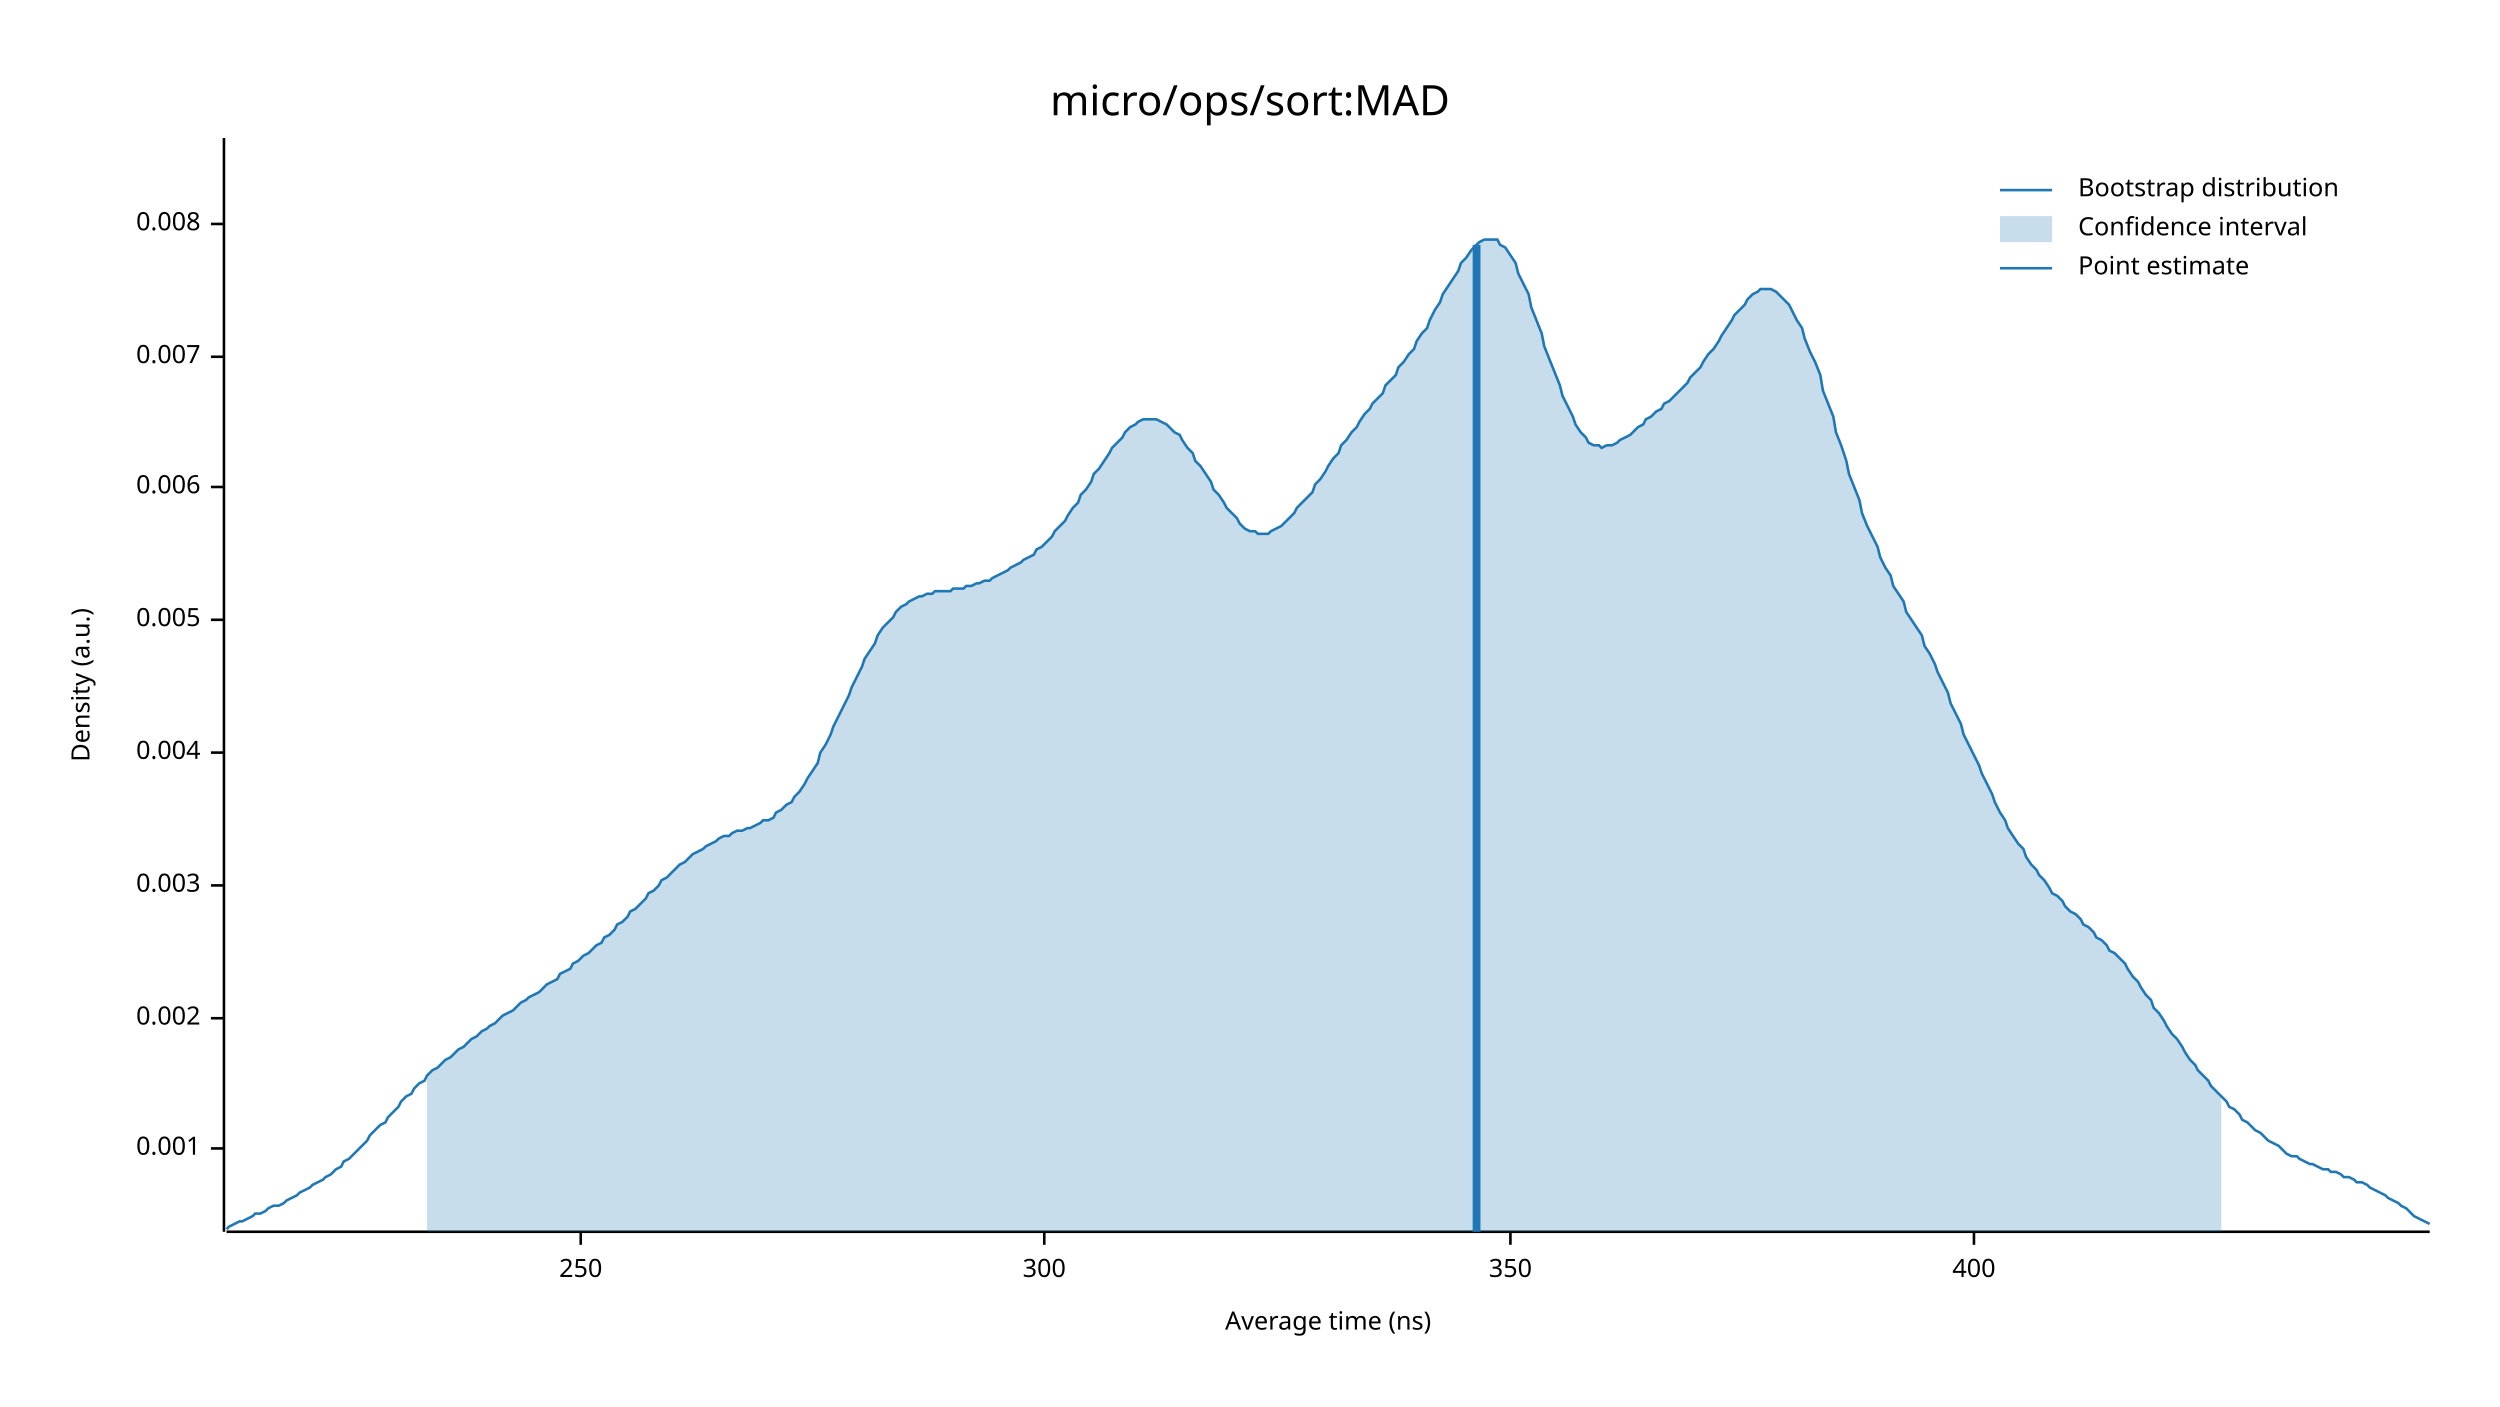
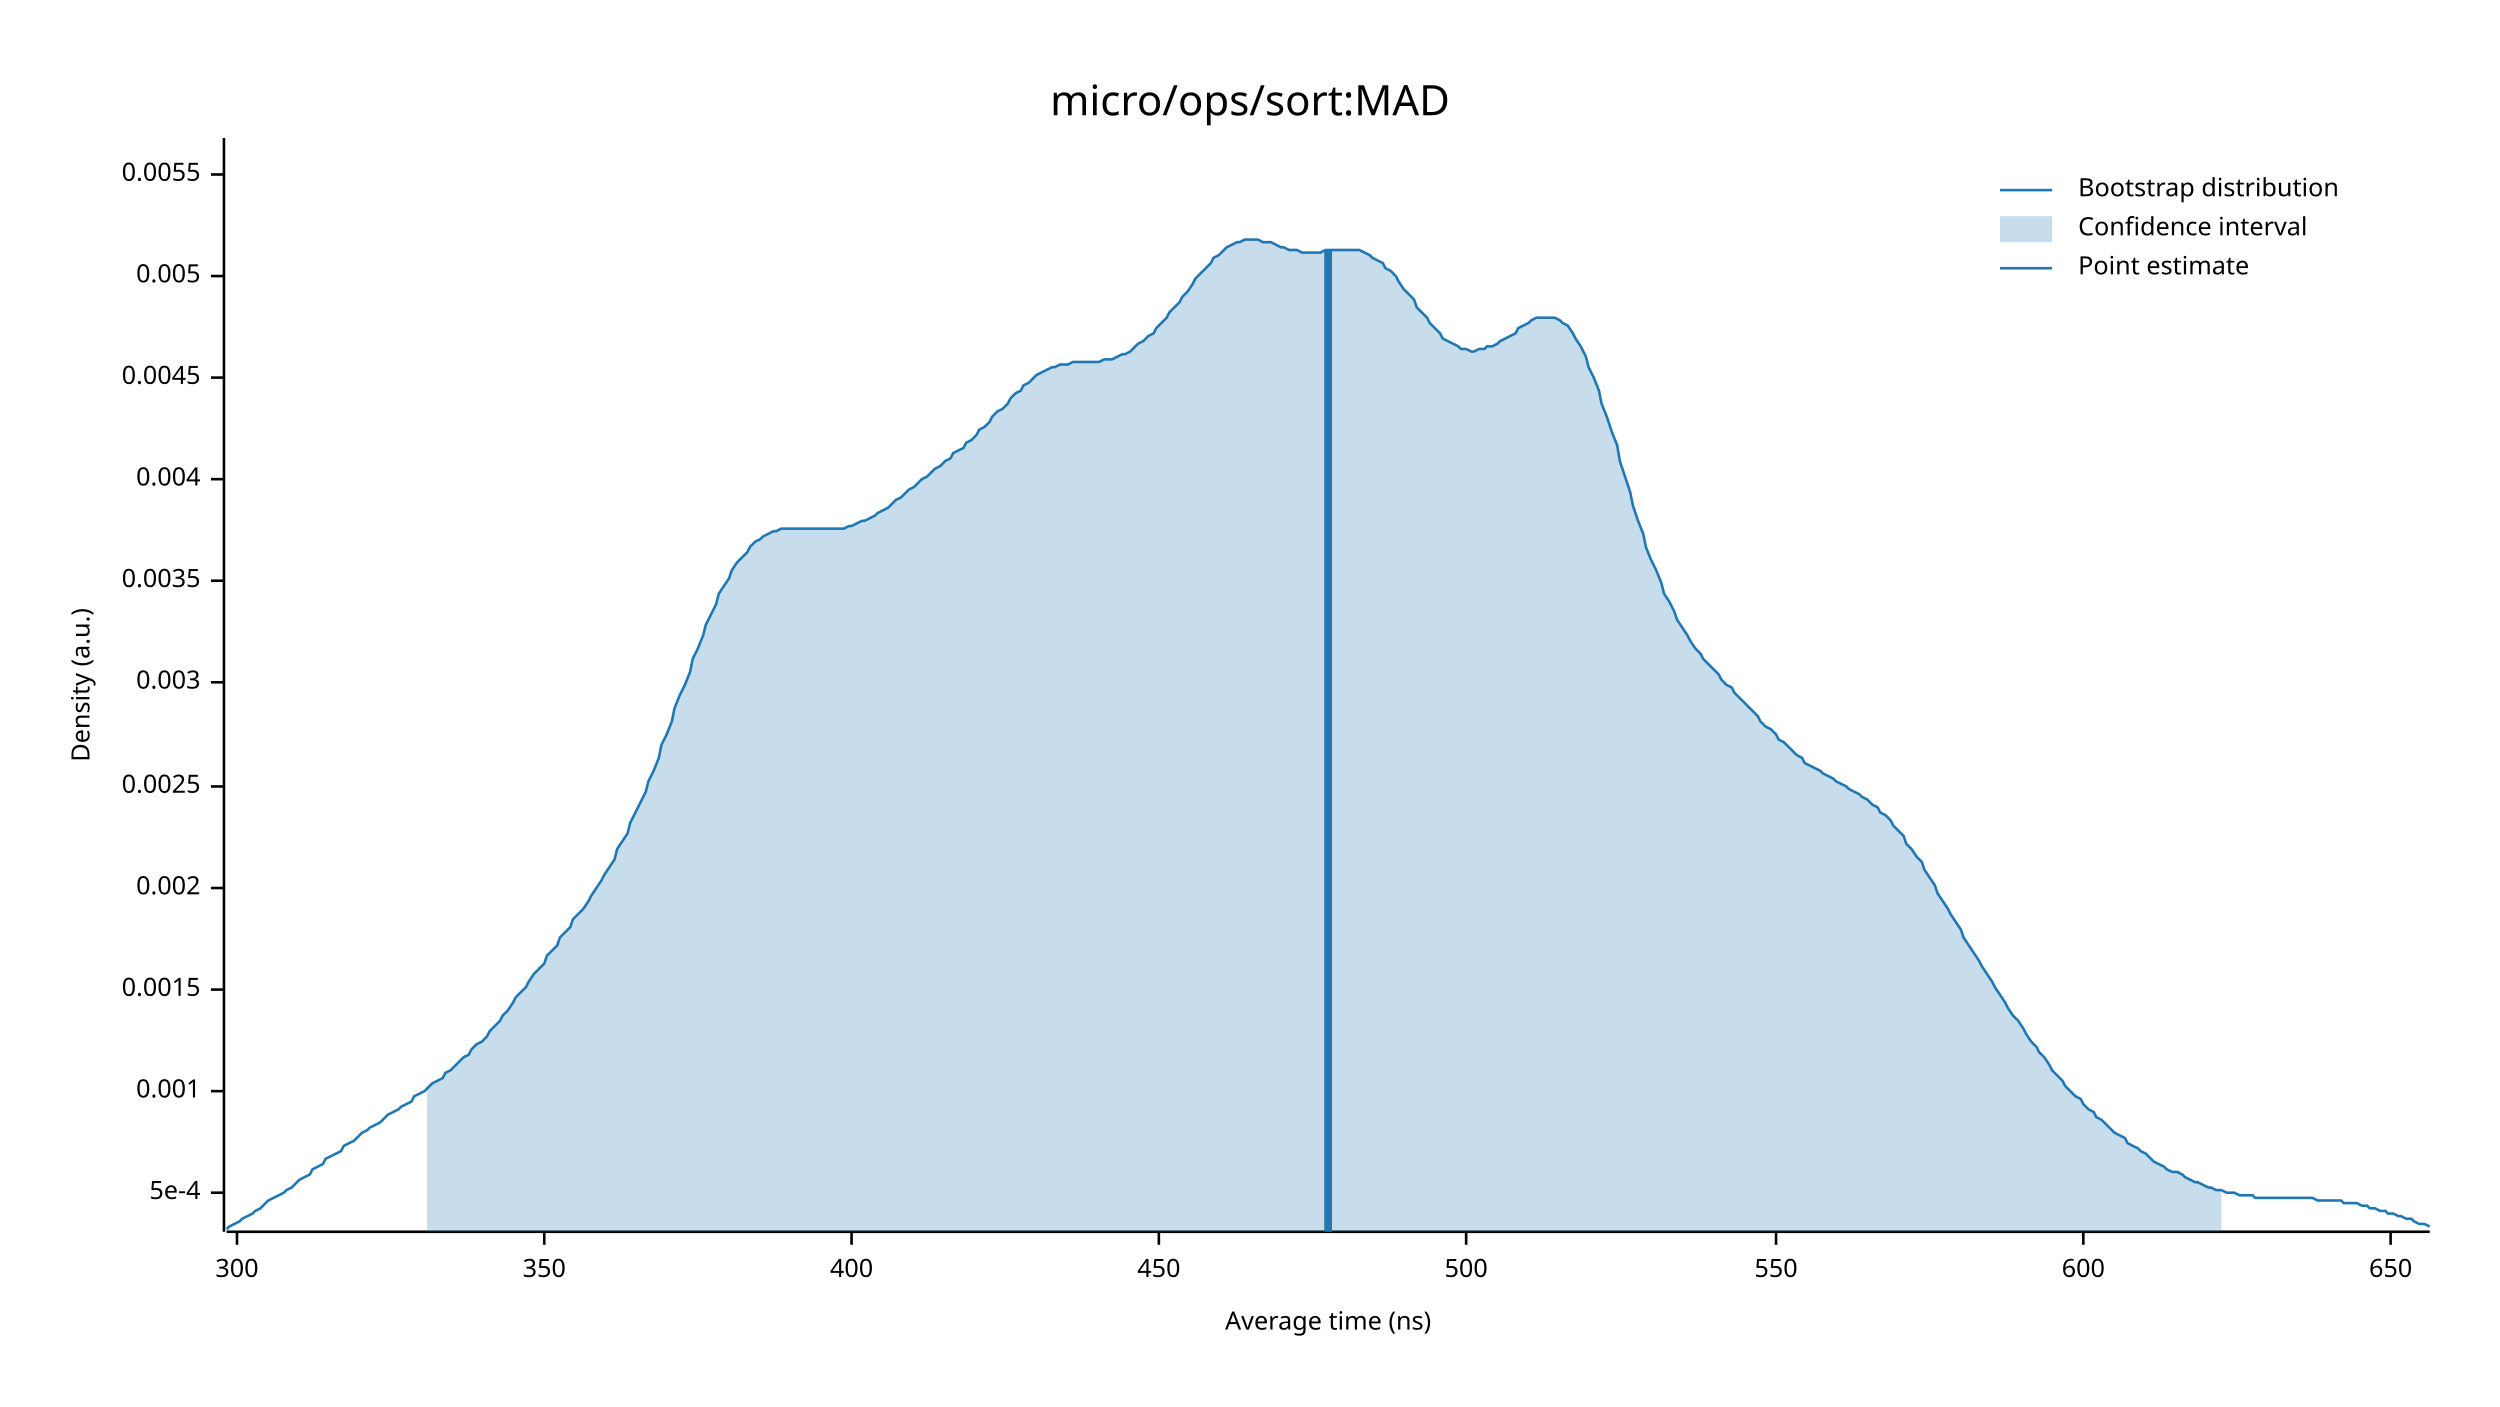
<svg xmlns="http://www.w3.org/2000/svg" width="960" height="540" viewBox="0 0 960 540">
  <text x="480" y="32" dy="0.76em" text-anchor="middle" font-family="sans-serif" font-size="16.129" opacity="1" fill="#000000">
micro/ops/sort:MAD
</text>
  <text x="27" y="263" dy="0.76em" text-anchor="middle" font-family="sans-serif" font-size="9.677" opacity="1" fill="#000000" transform="rotate(270, 27, 263)">
Density (a.u.)
</text>
  <text x="510" y="513" dy="-0.5ex" text-anchor="middle" font-family="sans-serif" font-size="9.677" opacity="1" fill="#000000">
Average time (ns)
</text>
  <polyline fill="none" opacity="1" stroke="#000000" stroke-width="1" points="86,53 86,473 " />
-   <text x="77" y="441" dy="0.5ex" text-anchor="end" font-family="sans-serif" font-size="9.677" opacity="1" fill="#000000">
+   <text x="77" y="458" dy="0.5ex" text-anchor="end" font-family="sans-serif" font-size="9.677" opacity="1" fill="#000000">
+ 5e-4
+ </text>
+   <polyline fill="none" opacity="1" stroke="#000000" stroke-width="1" points="81,458 86,458 " />
+   <text x="77" y="419" dy="0.5ex" text-anchor="end" font-family="sans-serif" font-size="9.677" opacity="1" fill="#000000">
0.001
</text>
-   <polyline fill="none" opacity="1" stroke="#000000" stroke-width="1" points="81,441 86,441 " />
-   <text x="77" y="391" dy="0.5ex" text-anchor="end" font-family="sans-serif" font-size="9.677" opacity="1" fill="#000000">
+   <polyline fill="none" opacity="1" stroke="#000000" stroke-width="1" points="81,419 86,419 " />
+   <text x="77" y="380" dy="0.5ex" text-anchor="end" font-family="sans-serif" font-size="9.677" opacity="1" fill="#000000">
+ 0.0015
+ </text>
+   <polyline fill="none" opacity="1" stroke="#000000" stroke-width="1" points="81,380 86,380 " />
+   <text x="77" y="341" dy="0.5ex" text-anchor="end" font-family="sans-serif" font-size="9.677" opacity="1" fill="#000000">
0.002
</text>
-   <polyline fill="none" opacity="1" stroke="#000000" stroke-width="1" points="81,391 86,391 " />
-   <text x="77" y="340" dy="0.5ex" text-anchor="end" font-family="sans-serif" font-size="9.677" opacity="1" fill="#000000">
+   <polyline fill="none" opacity="1" stroke="#000000" stroke-width="1" points="81,341 86,341 " />
+   <text x="77" y="302" dy="0.5ex" text-anchor="end" font-family="sans-serif" font-size="9.677" opacity="1" fill="#000000">
+ 0.0025
+ </text>
+   <polyline fill="none" opacity="1" stroke="#000000" stroke-width="1" points="81,302 86,302 " />
+   <text x="77" y="262" dy="0.5ex" text-anchor="end" font-family="sans-serif" font-size="9.677" opacity="1" fill="#000000">
0.003
</text>
-   <polyline fill="none" opacity="1" stroke="#000000" stroke-width="1" points="81,340 86,340 " />
-   <text x="77" y="289" dy="0.5ex" text-anchor="end" font-family="sans-serif" font-size="9.677" opacity="1" fill="#000000">
+   <polyline fill="none" opacity="1" stroke="#000000" stroke-width="1" points="81,262 86,262 " />
+   <text x="77" y="223" dy="0.5ex" text-anchor="end" font-family="sans-serif" font-size="9.677" opacity="1" fill="#000000">
+ 0.0035
+ </text>
+   <polyline fill="none" opacity="1" stroke="#000000" stroke-width="1" points="81,223 86,223 " />
+   <text x="77" y="184" dy="0.5ex" text-anchor="end" font-family="sans-serif" font-size="9.677" opacity="1" fill="#000000">
0.004
</text>
-   <polyline fill="none" opacity="1" stroke="#000000" stroke-width="1" points="81,289 86,289 " />
-   <text x="77" y="238" dy="0.5ex" text-anchor="end" font-family="sans-serif" font-size="9.677" opacity="1" fill="#000000">
+   <polyline fill="none" opacity="1" stroke="#000000" stroke-width="1" points="81,184 86,184 " />
+   <text x="77" y="145" dy="0.5ex" text-anchor="end" font-family="sans-serif" font-size="9.677" opacity="1" fill="#000000">
+ 0.0045
+ </text>
+   <polyline fill="none" opacity="1" stroke="#000000" stroke-width="1" points="81,145 86,145 " />
+   <text x="77" y="106" dy="0.5ex" text-anchor="end" font-family="sans-serif" font-size="9.677" opacity="1" fill="#000000">
0.005
</text>
-   <polyline fill="none" opacity="1" stroke="#000000" stroke-width="1" points="81,238 86,238 " />
-   <text x="77" y="187" dy="0.5ex" text-anchor="end" font-family="sans-serif" font-size="9.677" opacity="1" fill="#000000">
- 0.006
+   <polyline fill="none" opacity="1" stroke="#000000" stroke-width="1" points="81,106 86,106 " />
+   <text x="77" y="67" dy="0.5ex" text-anchor="end" font-family="sans-serif" font-size="9.677" opacity="1" fill="#000000">
+ 0.0055
</text>
-   <polyline fill="none" opacity="1" stroke="#000000" stroke-width="1" points="81,187 86,187 " />
-   <text x="77" y="137" dy="0.5ex" text-anchor="end" font-family="sans-serif" font-size="9.677" opacity="1" fill="#000000">
- 0.007
- </text>
-   <polyline fill="none" opacity="1" stroke="#000000" stroke-width="1" points="81,137 86,137 " />
-   <text x="77" y="86" dy="0.5ex" text-anchor="end" font-family="sans-serif" font-size="9.677" opacity="1" fill="#000000">
- 0.008
- </text>
-   <polyline fill="none" opacity="1" stroke="#000000" stroke-width="1" points="81,86 86,86 " />
+   <polyline fill="none" opacity="1" stroke="#000000" stroke-width="1" points="81,67 86,67 " />
  <polyline fill="none" opacity="1" stroke="#000000" stroke-width="1" points="87,473 933,473 " />
-   <text x="223" y="483" dy="0.76em" text-anchor="middle" font-family="sans-serif" font-size="9.677" opacity="1" fill="#000000">
- 250
- </text>
-   <polyline fill="none" opacity="1" stroke="#000000" stroke-width="1" points="223,473 223,478 " />
-   <text x="401" y="483" dy="0.76em" text-anchor="middle" font-family="sans-serif" font-size="9.677" opacity="1" fill="#000000">
+   <text x="91" y="483" dy="0.76em" text-anchor="middle" font-family="sans-serif" font-size="9.677" opacity="1" fill="#000000">
300
</text>
-   <polyline fill="none" opacity="1" stroke="#000000" stroke-width="1" points="401,473 401,478 " />
-   <text x="580" y="483" dy="0.76em" text-anchor="middle" font-family="sans-serif" font-size="9.677" opacity="1" fill="#000000">
+   <polyline fill="none" opacity="1" stroke="#000000" stroke-width="1" points="91,473 91,478 " />
+   <text x="209" y="483" dy="0.76em" text-anchor="middle" font-family="sans-serif" font-size="9.677" opacity="1" fill="#000000">
350
</text>
-   <polyline fill="none" opacity="1" stroke="#000000" stroke-width="1" points="580,473 580,478 " />
-   <text x="758" y="483" dy="0.76em" text-anchor="middle" font-family="sans-serif" font-size="9.677" opacity="1" fill="#000000">
+   <polyline fill="none" opacity="1" stroke="#000000" stroke-width="1" points="209,473 209,478 " />
+   <text x="327" y="483" dy="0.76em" text-anchor="middle" font-family="sans-serif" font-size="9.677" opacity="1" fill="#000000">
400
</text>
-   <polyline fill="none" opacity="1" stroke="#000000" stroke-width="1" points="758,473 758,478 " />
-   <polyline fill="none" opacity="1" stroke="#1F78B4" stroke-width="1" points="87,472 88,471 90,470 92,469 93,469 95,468 97,467 98,466 100,466 102,465 103,464 105,463 107,463 109,462 110,461 112,460 114,459 115,458 117,457 119,456 120,455 122,454 124,453 125,452 127,451 129,449 131,448 132,446 134,445 136,443 137,442 139,440 141,438 142,436 144,434 146,432 148,431 149,429 151,427 153,425 154,423 156,421 158,420 159,418 161,416 163,415 164,413 166,411 168,410 170,408 171,407 173,406 175,404 176,403 178,402 180,400 181,399 183,398 185,396 187,395 188,394 190,393 192,391 193,390 195,389 197,388 198,387 200,385 202,384 203,383 205,382 207,381 209,379 210,378 212,377 214,376 215,374 217,373 219,372 220,370 222,369 224,367 226,366 227,365 229,363 231,362 232,360 234,359 236,357 237,355 239,354 241,352 242,350 244,349 246,347 248,345 249,343 251,342 253,340 254,338 256,337 258,335 259,334 261,332 263,331 265,329 266,328 268,327 270,326 271,325 273,324 275,323 276,322 278,321 280,321 281,320 283,319 285,319 287,318 288,318 290,317 292,316 293,315 295,315 297,314 298,312 300,311 302,309 304,308 305,306 307,304 309,301 310,299 312,296 314,293 315,289 317,286 319,282 320,279 322,275 324,271 326,267 327,264 329,260 331,256 332,253 334,250 336,247 337,244 339,241 341,239 343,237 344,235 346,233 348,232 349,231 351,230 353,229 354,229 356,228 358,228 359,227 361,227 363,227 365,227 366,226 368,226 370,226 371,225 373,225 375,224 376,224 378,223 380,223 381,222 383,221 385,220 387,219 388,218 390,217 392,216 393,215 395,214 397,213 398,211 400,210 402,208 404,206 405,204 407,202 409,200 410,198 412,195 414,193 415,190 417,188 419,185 420,182 422,180 424,177 426,174 427,172 429,170 431,168 432,166 434,164 436,163 437,162 439,161 441,161 443,161 444,161 446,162 448,163 449,164 451,166 453,167 454,169 456,172 458,174 459,177 461,179 463,182 465,185 466,188 468,190 470,193 471,195 473,197 475,199 476,201 478,203 480,204 482,204 483,205 485,205 487,205 488,204 490,203 492,202 493,201 495,199 497,197 498,195 500,193 502,191 504,189 505,186 507,184 509,181 510,179 512,176 514,174 515,171 517,169 519,166 521,164 522,162 524,159 526,157 527,155 529,153 531,151 532,148 534,146 536,144 537,141 539,139 541,136 543,134 544,131 546,128 548,126 549,123 551,119 553,116 554,113 556,110 558,107 560,104 561,101 563,99 565,96 566,95 568,93 570,92 571,92 573,92 575,92 576,94 578,95 580,98 582,101 583,105 585,109 587,113 588,118 590,123 592,128 593,133 595,138 597,143 599,148 600,152 602,156 604,160 605,163 607,166 609,168 610,170 612,171 614,171 615,172 617,171 619,171 621,170 622,169 624,168 626,167 627,166 629,164 631,163 632,161 634,160 636,158 638,157 639,155 641,154 643,152 644,151 646,149 648,147 649,145 651,143 653,141 654,139 656,136 658,134 660,131 661,129 663,126 665,123 666,121 668,119 670,117 671,115 673,113 675,112 676,111 678,111 680,111 682,112 683,113 685,115 687,117 688,119 690,123 692,126 693,130 695,135 697,139 699,144 700,150 702,155 704,160 705,166 707,171 709,177 710,182 712,187 714,192 715,197 717,202 719,206 721,210 722,214 724,218 726,221 727,225 729,228 731,231 732,235 734,238 736,241 738,244 739,248 741,251 743,255 744,258 746,262 748,266 749,270 751,274 753,278 754,282 756,286 758,290 760,294 761,297 763,301 765,305 766,308 768,312 770,315 771,318 773,321 775,324 777,326 778,329 780,332 782,334 783,336 785,338 787,341 788,343 790,344 792,346 793,348 795,350 797,351 799,353 800,355 802,356 804,358 805,360 807,361 809,363 810,365 812,366 814,368 816,370 817,372 819,375 821,377 822,379 824,382 826,384 827,387 829,389 831,392 832,394 834,397 836,399 838,402 839,404 841,407 843,409 844,411 846,413 848,415 849,417 851,419 853,421 855,423 856,425 858,426 860,428 861,430 863,431 865,433 866,434 868,435 870,437 871,438 873,439 875,440 877,442 878,443 880,444 882,444 883,445 885,446 887,447 888,447 890,448 892,449 894,449 895,450 897,450 899,451 900,452 902,452 904,453 905,454 907,454 909,455 910,456 912,457 914,458 916,459 917,460 919,461 921,462 922,463 924,464 926,466 927,467 929,468 931,469 933,470 " />
-   <polygon opacity="0.25" fill="#1F78B4" points="164,413 166,411 168,410 170,408 171,407 173,406 175,404 176,403 178,402 180,400 181,399 183,398 185,396 187,395 188,394 190,393 192,391 193,390 195,389 197,388 198,387 200,385 202,384 203,383 205,382 207,381 209,379 210,378 212,377 214,376 215,374 217,373 219,372 220,370 222,369 224,367 226,366 227,365 229,363 231,362 232,360 234,359 236,357 237,355 239,354 241,352 242,350 244,349 246,347 248,345 249,343 251,342 253,340 254,338 256,337 258,335 259,334 261,332 263,331 265,329 266,328 268,327 270,326 271,325 273,324 275,323 276,322 278,321 280,321 281,320 283,319 285,319 287,318 288,318 290,317 292,316 293,315 295,315 297,314 298,312 300,311 302,309 304,308 305,306 307,304 309,301 310,299 312,296 314,293 315,289 317,286 319,282 320,279 322,275 324,271 326,267 327,264 329,260 331,256 332,253 334,250 336,247 337,244 339,241 341,239 343,237 344,235 346,233 348,232 349,231 351,230 353,229 354,229 356,228 358,228 359,227 361,227 363,227 365,227 366,226 368,226 370,226 371,225 373,225 375,224 376,224 378,223 380,223 381,222 383,221 385,220 387,219 388,218 390,217 392,216 393,215 395,214 397,213 398,211 400,210 402,208 404,206 405,204 407,202 409,200 410,198 412,195 414,193 415,190 417,188 419,185 420,182 422,180 424,177 426,174 427,172 429,170 431,168 432,166 434,164 436,163 437,162 439,161 441,161 443,161 444,161 446,162 448,163 449,164 451,166 453,167 454,169 456,172 458,174 459,177 461,179 463,182 465,185 466,188 468,190 470,193 471,195 473,197 475,199 476,201 478,203 480,204 482,204 483,205 485,205 487,205 488,204 490,203 492,202 493,201 495,199 497,197 498,195 500,193 502,191 504,189 505,186 507,184 509,181 510,179 512,176 514,174 515,171 517,169 519,166 521,164 522,162 524,159 526,157 527,155 529,153 531,151 532,148 534,146 536,144 537,141 539,139 541,136 543,134 544,131 546,128 548,126 549,123 551,119 553,116 554,113 556,110 558,107 560,104 561,101 563,99 565,96 566,95 568,93 570,92 571,92 573,92 575,92 576,94 578,95 580,98 582,101 583,105 585,109 587,113 588,118 590,123 592,128 593,133 595,138 597,143 599,148 600,152 602,156 604,160 605,163 607,166 609,168 610,170 612,171 614,171 615,172 617,171 619,171 621,170 622,169 624,168 626,167 627,166 629,164 631,163 632,161 634,160 636,158 638,157 639,155 641,154 643,152 644,151 646,149 648,147 649,145 651,143 653,141 654,139 656,136 658,134 660,131 661,129 663,126 665,123 666,121 668,119 670,117 671,115 673,113 675,112 676,111 678,111 680,111 682,112 683,113 685,115 687,117 688,119 690,123 692,126 693,130 695,135 697,139 699,144 700,150 702,155 704,160 705,166 707,171 709,177 710,182 712,187 714,192 715,197 717,202 719,206 721,210 722,214 724,218 726,221 727,225 729,228 731,231 732,235 734,238 736,241 738,244 739,248 741,251 743,255 744,258 746,262 748,266 749,270 751,274 753,278 754,282 756,286 758,290 760,294 761,297 763,301 765,305 766,308 768,312 770,315 771,318 773,321 775,324 777,326 778,329 780,332 782,334 783,336 785,338 787,341 788,343 790,344 792,346 793,348 795,350 797,351 799,353 800,355 802,356 804,358 805,360 807,361 809,363 810,365 812,366 814,368 816,370 817,372 819,375 821,377 822,379 824,382 826,384 827,387 829,389 831,392 832,394 834,397 836,399 838,402 839,404 841,407 843,409 844,411 846,413 848,415 849,417 851,419 853,421 853,473 164,473 " />
-   <polyline fill="none" opacity="1" stroke="#1F78B4" stroke-width="3" points="567,473 567,94 " />
+   <polyline fill="none" opacity="1" stroke="#000000" stroke-width="1" points="327,473 327,478 " />
+   <text x="445" y="483" dy="0.76em" text-anchor="middle" font-family="sans-serif" font-size="9.677" opacity="1" fill="#000000">
+ 450
+ </text>
+   <polyline fill="none" opacity="1" stroke="#000000" stroke-width="1" points="445,473 445,478 " />
+   <text x="563" y="483" dy="0.76em" text-anchor="middle" font-family="sans-serif" font-size="9.677" opacity="1" fill="#000000">
+ 500
+ </text>
+   <polyline fill="none" opacity="1" stroke="#000000" stroke-width="1" points="563,473 563,478 " />
+   <text x="682" y="483" dy="0.76em" text-anchor="middle" font-family="sans-serif" font-size="9.677" opacity="1" fill="#000000">
+ 550
+ </text>
+   <polyline fill="none" opacity="1" stroke="#000000" stroke-width="1" points="682,473 682,478 " />
+   <text x="800" y="483" dy="0.76em" text-anchor="middle" font-family="sans-serif" font-size="9.677" opacity="1" fill="#000000">
+ 600
+ </text>
+   <polyline fill="none" opacity="1" stroke="#000000" stroke-width="1" points="800,473 800,478 " />
+   <text x="918" y="483" dy="0.76em" text-anchor="middle" font-family="sans-serif" font-size="9.677" opacity="1" fill="#000000">
+ 650
+ </text>
+   <polyline fill="none" opacity="1" stroke="#000000" stroke-width="1" points="918,473 918,478 " />
+   <polyline fill="none" opacity="1" stroke="#1F78B4" stroke-width="1" points="87,472 88,471 90,470 92,469 93,468 95,467 97,466 98,465 100,464 102,462 103,461 105,460 107,459 109,458 110,457 112,456 114,454 115,453 117,452 119,451 120,449 122,448 124,447 125,445 127,444 129,443 131,442 132,440 134,439 136,438 137,437 139,435 141,434 142,433 144,432 146,431 148,429 149,428 151,427 153,426 154,425 156,424 158,423 159,421 161,420 163,419 164,418 166,416 168,415 170,414 171,412 173,411 175,409 176,408 178,406 180,405 181,403 183,401 185,400 187,398 188,396 190,394 192,392 193,390 195,388 197,385 198,383 200,381 202,379 203,377 205,374 207,372 209,370 210,367 212,365 214,363 215,360 217,358 219,356 220,353 222,351 224,349 226,346 227,344 229,341 231,338 232,336 234,333 236,330 237,326 239,323 241,320 242,316 244,312 246,308 248,304 249,300 251,296 253,291 254,286 256,282 258,277 259,272 261,267 263,263 265,258 266,253 268,249 270,244 271,240 273,236 275,232 276,228 278,225 280,222 281,219 283,216 285,214 287,212 288,210 290,208 292,207 293,206 295,205 297,204 298,204 300,203 302,203 304,203 305,203 307,203 309,203 310,203 312,203 314,203 315,203 317,203 319,203 320,203 322,203 324,203 326,202 327,202 329,201 331,200 332,200 334,199 336,198 337,197 339,196 341,195 343,193 344,192 346,191 348,189 349,188 351,187 353,185 354,184 356,183 358,181 359,180 361,179 363,177 365,176 366,174 368,173 370,172 371,170 373,169 375,167 376,165 378,164 380,162 381,160 383,158 385,157 387,155 388,153 390,151 392,150 393,148 395,147 397,145 398,144 400,143 402,142 404,141 405,141 407,140 409,140 410,140 412,139 414,139 415,139 417,139 419,139 420,139 422,139 424,138 426,138 427,138 429,137 431,136 432,136 434,135 436,133 437,132 439,131 441,129 443,128 444,126 446,124 448,122 449,120 451,118 453,116 454,114 456,112 458,109 459,107 461,105 463,103 465,101 466,99 468,98 470,96 471,95 473,94 475,93 476,93 478,92 480,92 482,92 483,92 485,93 487,93 488,93 490,94 492,95 493,95 495,96 497,96 498,96 500,97 502,97 504,97 505,97 507,97 509,96 510,96 512,96 514,96 515,96 517,96 519,96 521,96 522,96 524,97 526,98 527,99 529,100 531,101 532,103 534,104 536,106 537,108 539,111 541,113 543,115 544,118 546,120 548,122 549,124 551,126 553,128 554,130 556,131 558,132 560,133 561,134 563,134 565,135 566,135 568,134 570,134 571,133 573,133 575,132 576,131 578,130 580,129 582,128 583,126 585,125 587,124 588,123 590,122 592,122 593,122 595,122 597,122 599,123 600,124 602,125 604,128 605,130 607,133 609,137 610,141 612,145 614,150 615,155 617,160 619,166 621,171 622,177 624,183 626,189 627,194 629,200 631,205 632,210 634,215 636,219 638,224 639,228 641,231 643,235 644,238 646,241 648,244 649,246 651,249 653,251 654,253 656,255 658,257 660,259 661,261 663,263 665,264 666,266 668,268 670,270 671,271 673,273 675,275 676,277 678,279 680,280 682,282 683,284 685,285 687,287 688,288 690,290 692,291 693,293 695,294 697,295 699,296 700,297 702,298 704,299 705,300 707,301 709,302 710,303 712,304 714,305 715,306 717,307 719,309 721,310 722,312 724,313 726,315 727,317 729,319 731,321 732,324 734,326 736,329 738,331 739,334 741,337 743,340 744,343 746,346 748,349 749,351 751,354 753,357 754,360 756,363 758,366 760,369 761,371 763,374 765,377 766,379 768,382 770,385 771,387 773,390 775,392 777,395 778,397 780,400 782,402 783,404 785,406 787,409 788,411 790,413 792,415 793,417 795,419 797,421 799,422 800,424 802,426 804,427 805,429 807,430 809,432 810,433 812,435 814,436 816,437 817,439 819,440 821,441 822,442 824,443 826,445 827,446 829,447 831,448 832,449 834,450 836,450 838,451 839,452 841,453 843,454 844,454 846,455 848,456 849,456 851,457 853,457 855,458 856,458 858,458 860,459 861,459 863,459 865,459 866,460 868,460 870,460 871,460 873,460 875,460 877,460 878,460 880,460 882,460 883,460 885,460 887,460 888,460 890,461 892,461 894,461 895,461 897,461 899,461 900,462 902,462 904,462 905,462 907,463 909,463 910,464 912,464 914,465 916,465 917,466 919,466 921,467 922,467 924,468 926,468 927,469 929,470 931,470 933,471 " />
+   <polygon opacity="0.25" fill="#1F78B4" points="164,418 166,416 168,415 170,414 171,412 173,411 175,409 176,408 178,406 180,405 181,403 183,401 185,400 187,398 188,396 190,394 192,392 193,390 195,388 197,385 198,383 200,381 202,379 203,377 205,374 207,372 209,370 210,367 212,365 214,363 215,360 217,358 219,356 220,353 222,351 224,349 226,346 227,344 229,341 231,338 232,336 234,333 236,330 237,326 239,323 241,320 242,316 244,312 246,308 248,304 249,300 251,296 253,291 254,286 256,282 258,277 259,272 261,267 263,263 265,258 266,253 268,249 270,244 271,240 273,236 275,232 276,228 278,225 280,222 281,219 283,216 285,214 287,212 288,210 290,208 292,207 293,206 295,205 297,204 298,204 300,203 302,203 304,203 305,203 307,203 309,203 310,203 312,203 314,203 315,203 317,203 319,203 320,203 322,203 324,203 326,202 327,202 329,201 331,200 332,200 334,199 336,198 337,197 339,196 341,195 343,193 344,192 346,191 348,189 349,188 351,187 353,185 354,184 356,183 358,181 359,180 361,179 363,177 365,176 366,174 368,173 370,172 371,170 373,169 375,167 376,165 378,164 380,162 381,160 383,158 385,157 387,155 388,153 390,151 392,150 393,148 395,147 397,145 398,144 400,143 402,142 404,141 405,141 407,140 409,140 410,140 412,139 414,139 415,139 417,139 419,139 420,139 422,139 424,138 426,138 427,138 429,137 431,136 432,136 434,135 436,133 437,132 439,131 441,129 443,128 444,126 446,124 448,122 449,120 451,118 453,116 454,114 456,112 458,109 459,107 461,105 463,103 465,101 466,99 468,98 470,96 471,95 473,94 475,93 476,93 478,92 480,92 482,92 483,92 485,93 487,93 488,93 490,94 492,95 493,95 495,96 497,96 498,96 500,97 502,97 504,97 505,97 507,97 509,96 510,96 512,96 514,96 515,96 517,96 519,96 521,96 522,96 524,97 526,98 527,99 529,100 531,101 532,103 534,104 536,106 537,108 539,111 541,113 543,115 544,118 546,120 548,122 549,124 551,126 553,128 554,130 556,131 558,132 560,133 561,134 563,134 565,135 566,135 568,134 570,134 571,133 573,133 575,132 576,131 578,130 580,129 582,128 583,126 585,125 587,124 588,123 590,122 592,122 593,122 595,122 597,122 599,123 600,124 602,125 604,128 605,130 607,133 609,137 610,141 612,145 614,150 615,155 617,160 619,166 621,171 622,177 624,183 626,189 627,194 629,200 631,205 632,210 634,215 636,219 638,224 639,228 641,231 643,235 644,238 646,241 648,244 649,246 651,249 653,251 654,253 656,255 658,257 660,259 661,261 663,263 665,264 666,266 668,268 670,270 671,271 673,273 675,275 676,277 678,279 680,280 682,282 683,284 685,285 687,287 688,288 690,290 692,291 693,293 695,294 697,295 699,296 700,297 702,298 704,299 705,300 707,301 709,302 710,303 712,304 714,305 715,306 717,307 719,309 721,310 722,312 724,313 726,315 727,317 729,319 731,321 732,324 734,326 736,329 738,331 739,334 741,337 743,340 744,343 746,346 748,349 749,351 751,354 753,357 754,360 756,363 758,366 760,369 761,371 763,374 765,377 766,379 768,382 770,385 771,387 773,390 775,392 777,395 778,397 780,400 782,402 783,404 785,406 787,409 788,411 790,413 792,415 793,417 795,419 797,421 799,422 800,424 802,426 804,427 805,429 807,430 809,432 810,433 812,435 814,436 816,437 817,439 819,440 821,441 822,442 824,443 826,445 827,446 829,447 831,448 832,449 834,450 836,450 838,451 839,452 841,453 843,454 844,454 846,455 848,456 849,456 851,457 853,457 853,473 164,473 " />
+   <polyline fill="none" opacity="1" stroke="#1F78B4" stroke-width="3" points="510,473 510,96 " />
  <text x="798" y="68" dy="0.76em" text-anchor="start" font-family="sans-serif" font-size="9.677" opacity="1" fill="#000000">
Bootstrap distribution
</text>
  <text x="798" y="83" dy="0.76em" text-anchor="start" font-family="sans-serif" font-size="9.677" opacity="1" fill="#000000">
Confidence interval
</text>
  <text x="798" y="98" dy="0.76em" text-anchor="start" font-family="sans-serif" font-size="9.677" opacity="1" fill="#000000">
Point estimate
</text>
  <polyline fill="none" opacity="1" stroke="#1F78B4" stroke-width="1" points="768,73 788,73 " />
  <rect x="768" y="83" width="20" height="10" opacity="0.25" fill="#1F78B4" stroke="none" />
  <polyline fill="none" opacity="1" stroke="#1F78B4" stroke-width="1" points="768,103 788,103 " />
</svg>
